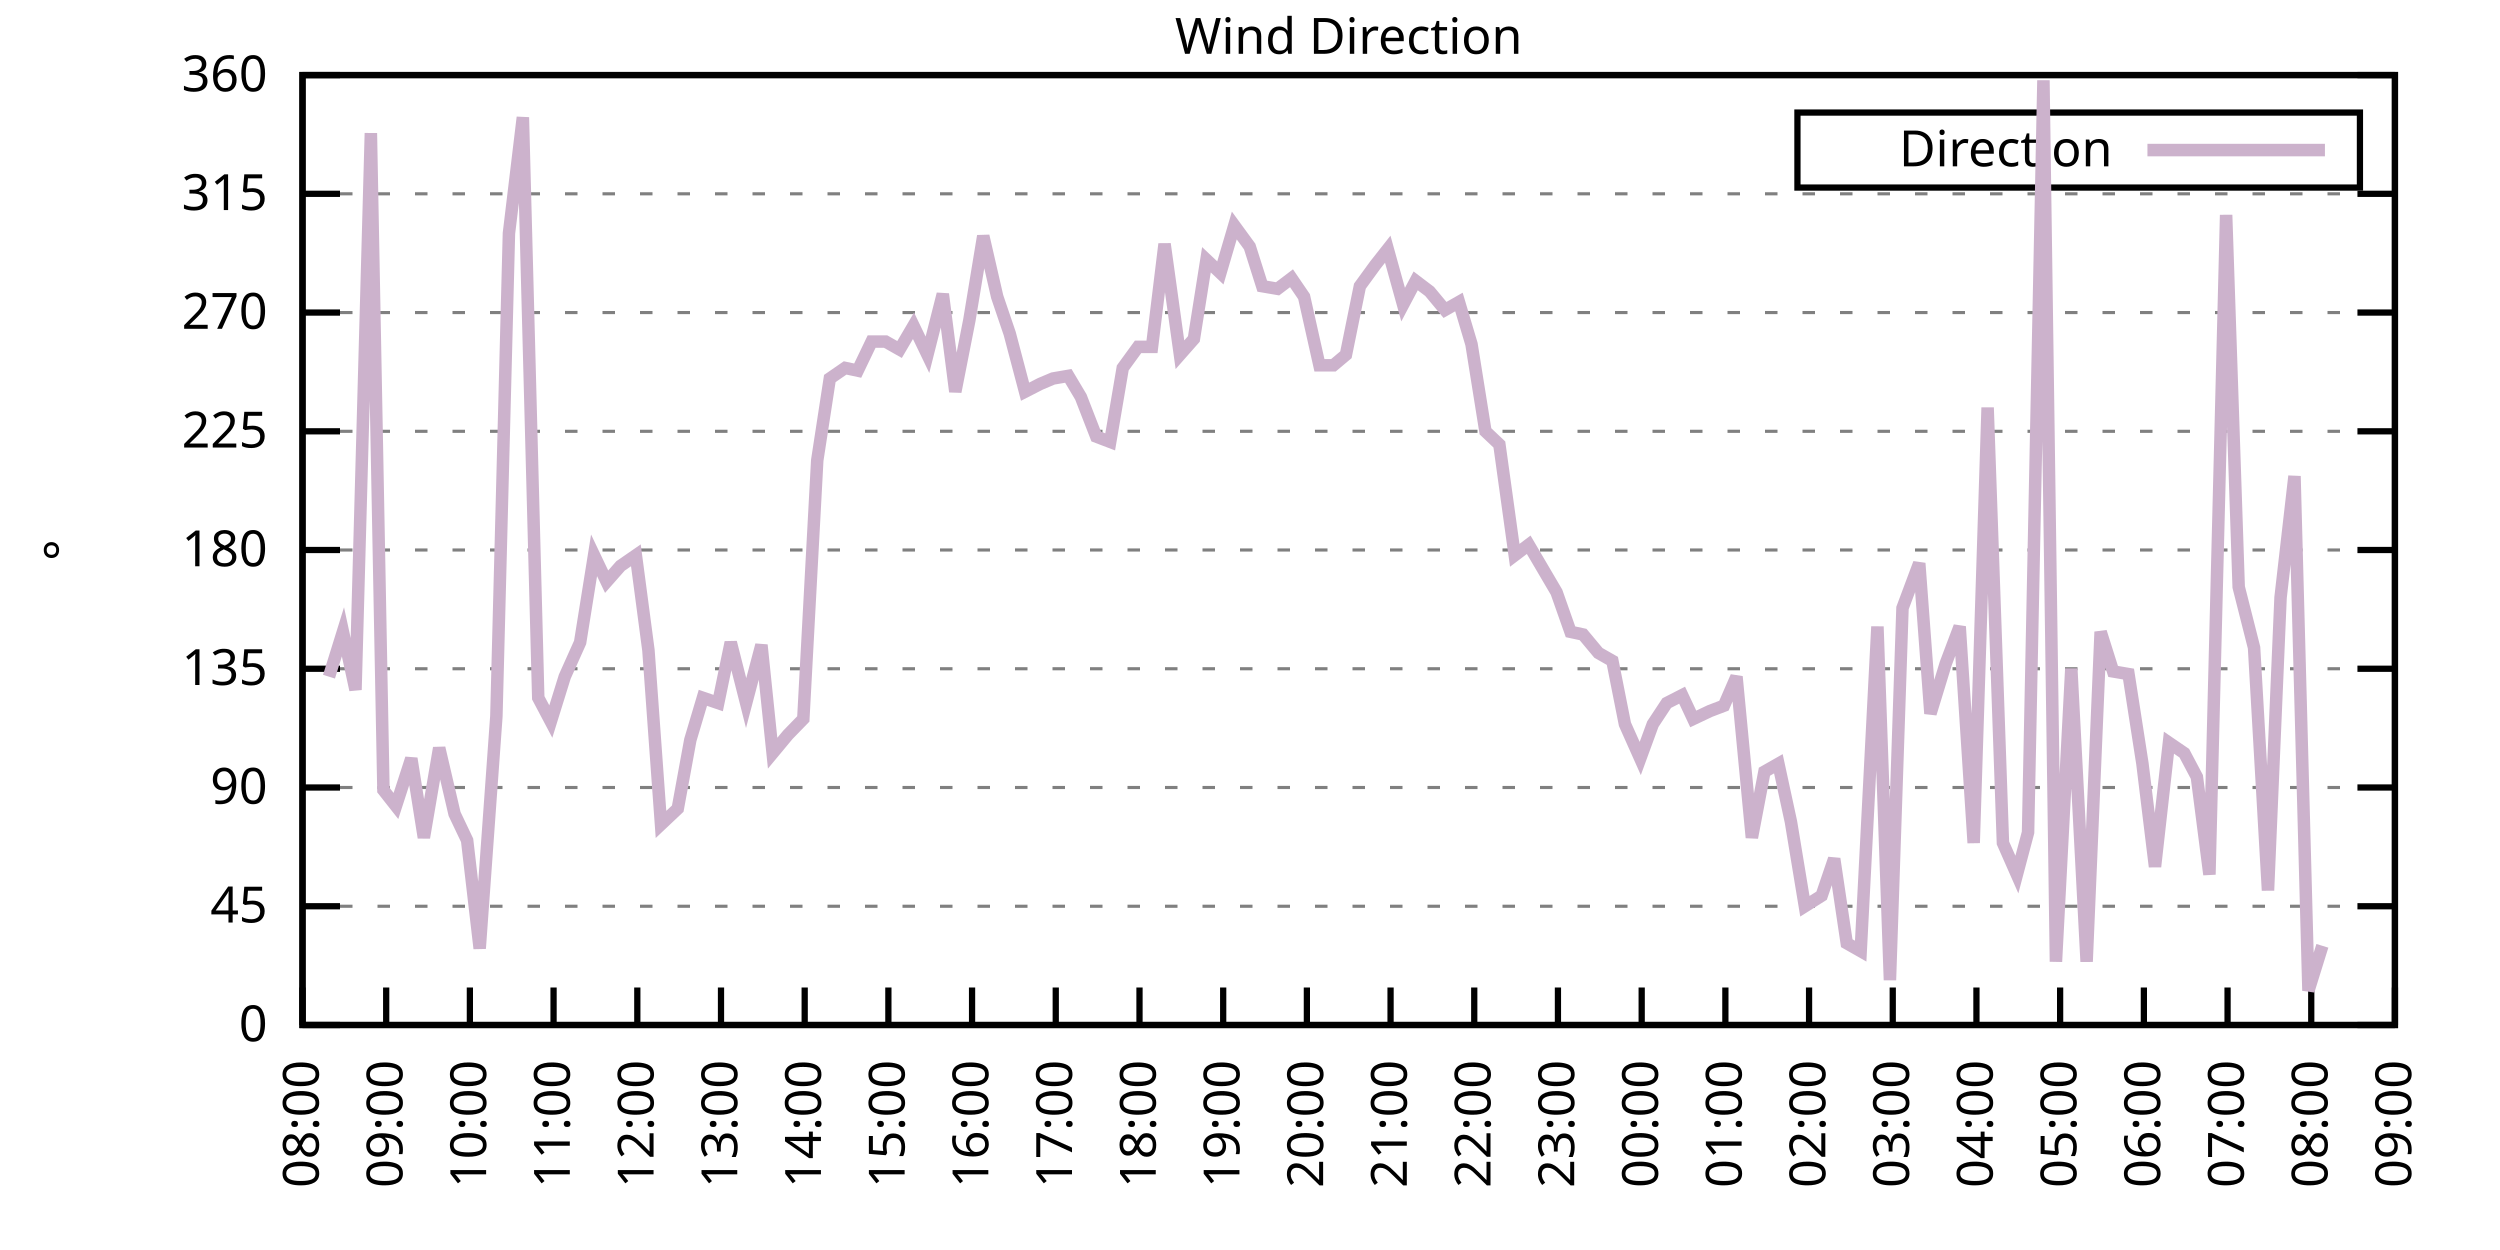
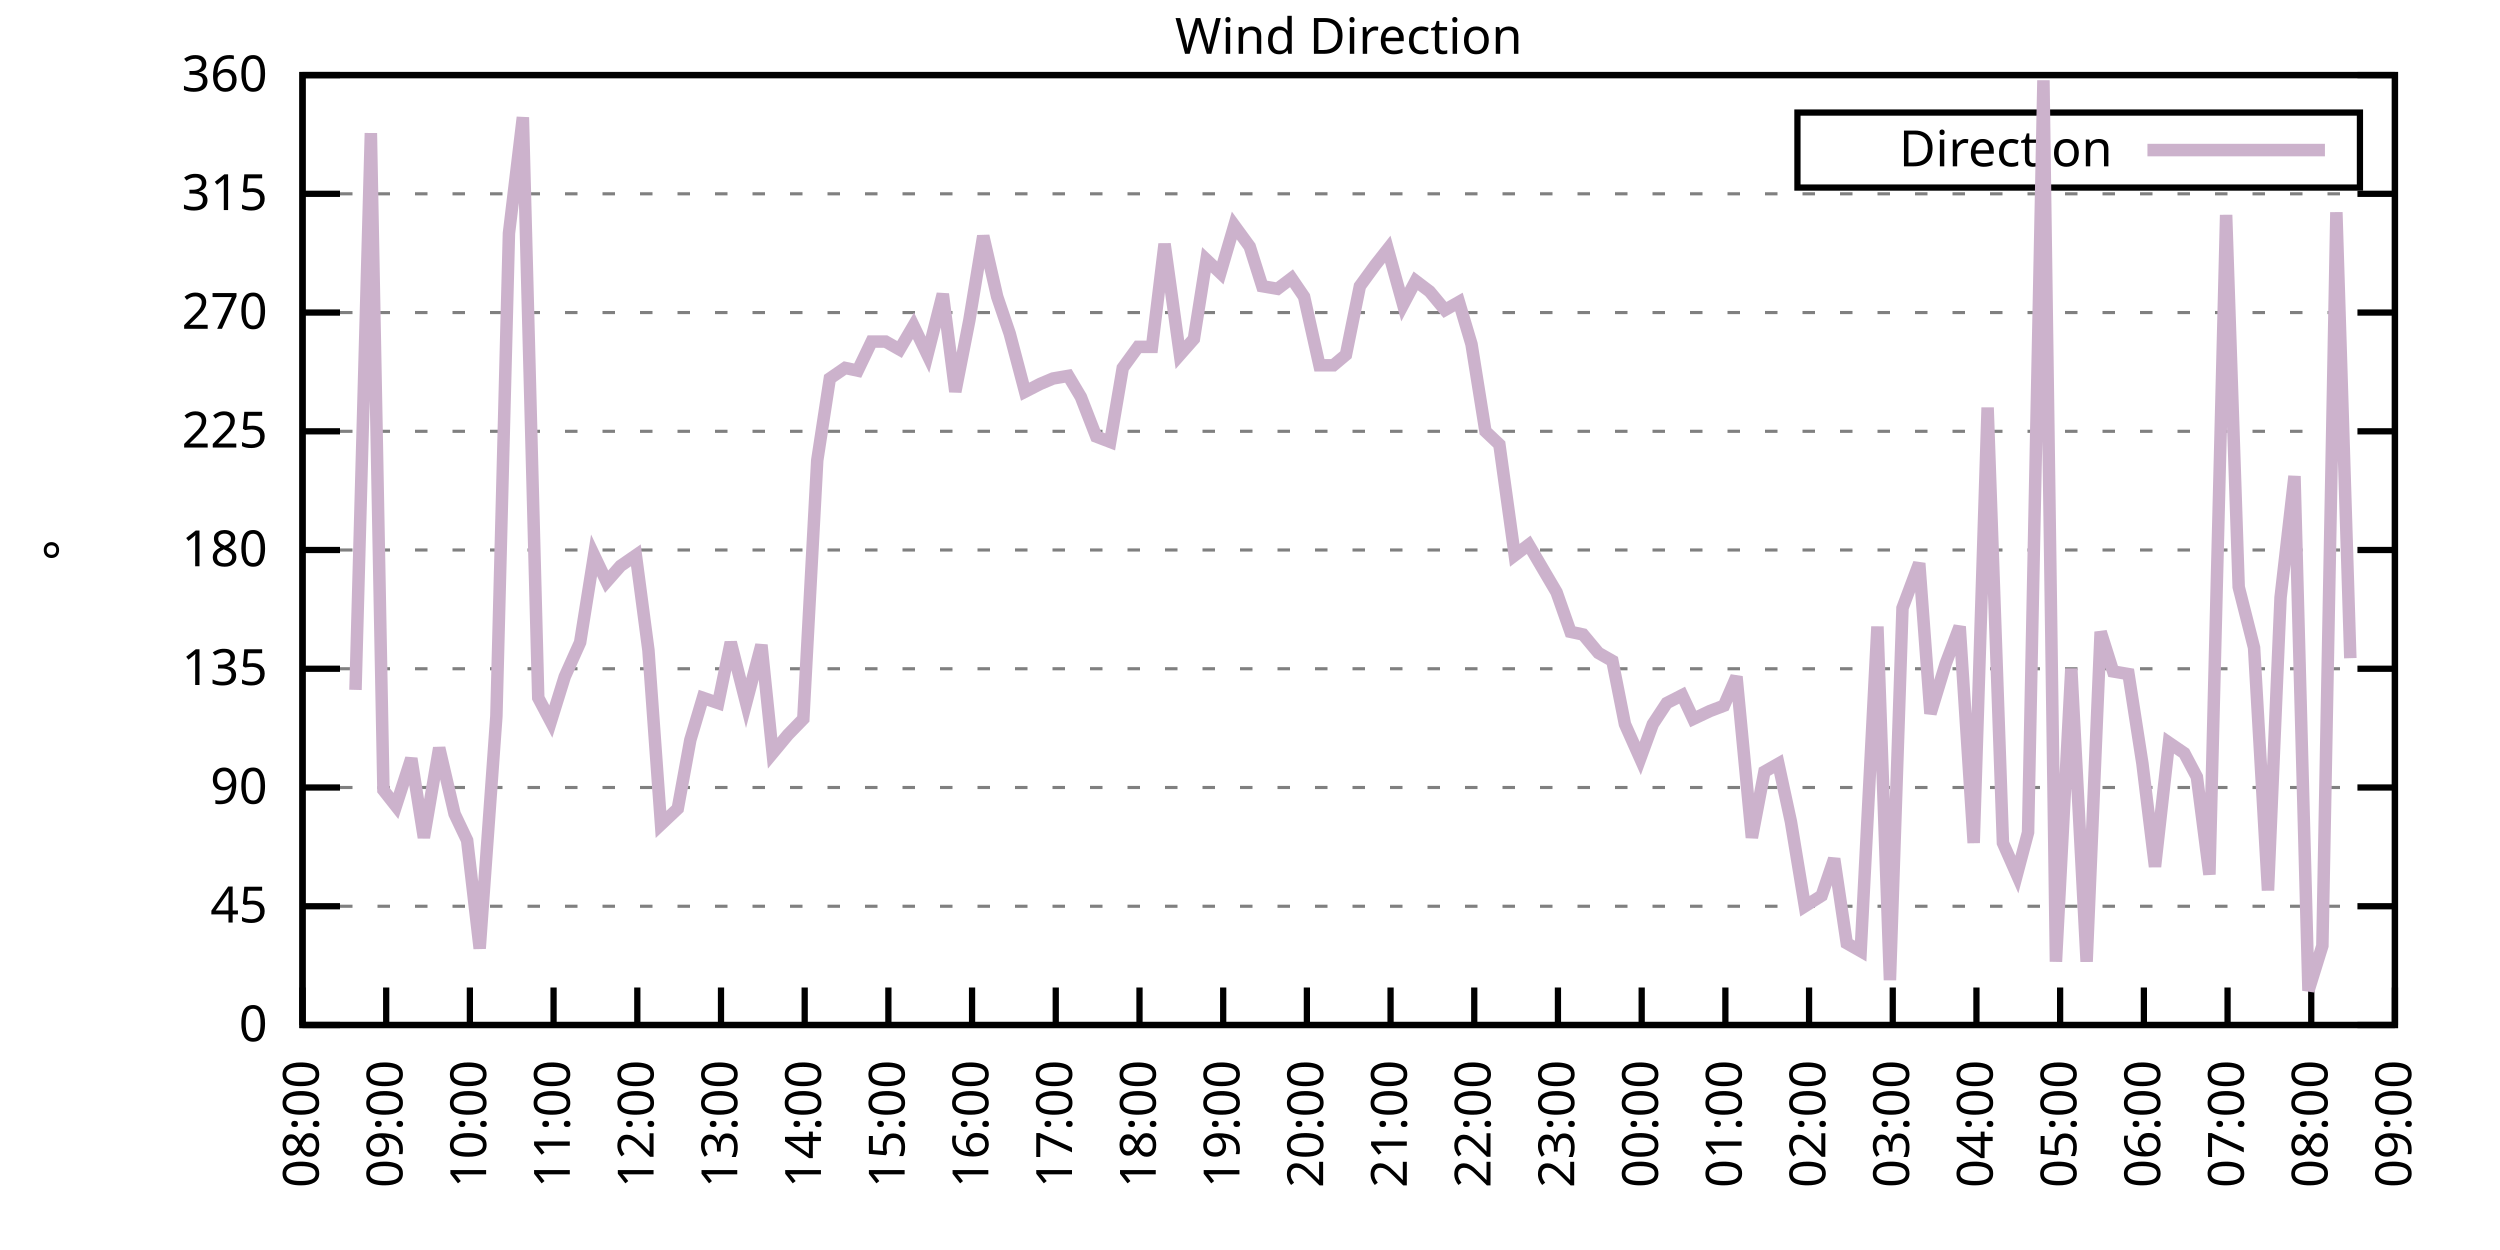
<svg xmlns="http://www.w3.org/2000/svg" xmlns:xlink="http://www.w3.org/1999/xlink" width="400" height="200" viewBox="0 0 400 200">
  <g id="gnuplot_canvas">
    <rect x="0" y="0" width="400" height="200" fill="none" />
    <defs>
      <circle id="gpDot" r="0.5" stroke-width="0.5" stroke="currentColor" />
      <path id="gpPt0" stroke-width="0.333" stroke="currentColor" d="M-1,0 h2 M0,-1 v2" />
      <path id="gpPt1" stroke-width="0.333" stroke="currentColor" d="M-1,-1 L1,1 M1,-1 L-1,1" />
      <path id="gpPt2" stroke-width="0.333" stroke="currentColor" d="M-1,0 L1,0 M0,-1 L0,1 M-1,-1 L1,1 M-1,1 L1,-1" />
      <rect id="gpPt3" stroke-width="0.333" stroke="currentColor" x="-1" y="-1" width="2" height="2" />
      <rect id="gpPt4" stroke-width="0.333" stroke="currentColor" fill="currentColor" x="-1" y="-1" width="2" height="2" />
      <circle id="gpPt5" stroke-width="0.333" stroke="currentColor" cx="0" cy="0" r="1" />
      <use xlink:href="#gpPt5" id="gpPt6" fill="currentColor" stroke="none" />
      <path id="gpPt7" stroke-width="0.333" stroke="currentColor" d="M0,-1.33 L-1.33,0.67 L1.33,0.67 z" />
      <use xlink:href="#gpPt7" id="gpPt8" fill="currentColor" stroke="none" />
      <use xlink:href="#gpPt7" id="gpPt9" stroke="currentColor" transform="rotate(180)" />
      <use xlink:href="#gpPt9" id="gpPt10" fill="currentColor" stroke="none" />
      <use xlink:href="#gpPt3" id="gpPt11" stroke="currentColor" transform="rotate(45)" />
      <use xlink:href="#gpPt11" id="gpPt12" fill="currentColor" stroke="none" />
      <path id="gpPt13" stroke-width="0.333" stroke="currentColor" d="M0,1.330 L1.265,0.411 L0.782,-1.067 L-0.782,-1.076 L-1.265,0.411 z" />
      <use xlink:href="#gpPt13" id="gpPt14" fill="currentColor" stroke="none" />
      <filter id="textbox" filterUnits="objectBoundingBox" x="0" y="0" height="1" width="1">
        <feFlood flood-color="white" flood-opacity="1" result="bgnd" />
        <feComposite in="SourceGraphic" in2="bgnd" operator="atop" />
      </filter>
      <filter id="greybox" filterUnits="objectBoundingBox" x="0" y="0" height="1" width="1">
        <feFlood flood-color="lightgrey" flood-opacity="1" result="grey" />
        <feComposite in="SourceGraphic" in2="grey" operator="atop" />
      </filter>
    </defs>
    <g fill="none" color="white" stroke="currentColor" stroke-width="1.00" stroke-linecap="butt" stroke-linejoin="miter">
</g>
    <g fill="none" color="black" stroke="currentColor" stroke-width="1.00" stroke-linecap="butt" stroke-linejoin="miter">
      <g stroke="none" shape-rendering="crispEdges">
        <polygon fill="rgb(255, 255, 255)" points="48.40,164.00 383.18,164.00 383.18,12.02 48.40,12.02 " />
      </g>
    </g>
    <g fill="none" color="black" stroke="currentColor" stroke-width="1.00" stroke-linecap="butt" stroke-linejoin="miter">
</g>
    <g fill="none" color="black" stroke="black" stroke-width="0.50" stroke-linecap="butt" stroke-linejoin="miter">
</g>
    <g fill="none" color="gray" stroke="currentColor" stroke-width="0.50" stroke-linecap="butt" stroke-linejoin="miter">
      <path stroke="gray" stroke-dasharray="2,4" class="gridline" d="M48.40,164.00 L383.19,164.00  " />
    </g>
    <g fill="none" color="gray" stroke="gray" stroke-width="1.00" stroke-linecap="butt" stroke-linejoin="miter">
</g>
    <g fill="none" color="black" stroke="currentColor" stroke-width="1.00" stroke-linecap="butt" stroke-linejoin="miter">
      <path stroke="black" d="M48.40,164.00 L54.40,164.00 M383.19,164.00 L377.19,164.00  " />
      <g transform="translate(42.80,166.60)" stroke="none" fill="black" font-family="Sans" font-size="8.00" text-anchor="end">
        <text>
          <tspan font-family="Sans"> 0</tspan>
        </text>
      </g>
    </g>
    <g fill="none" color="black" stroke="currentColor" stroke-width="1.00" stroke-linecap="butt" stroke-linejoin="miter">
</g>
    <g fill="none" color="black" stroke="black" stroke-width="0.50" stroke-linecap="butt" stroke-linejoin="miter">
</g>
    <g fill="none" color="gray" stroke="currentColor" stroke-width="0.50" stroke-linecap="butt" stroke-linejoin="miter">
      <path stroke="gray" stroke-dasharray="2,4" class="gridline" d="M48.40,145.00 L383.19,145.00  " />
    </g>
    <g fill="none" color="gray" stroke="gray" stroke-width="1.00" stroke-linecap="butt" stroke-linejoin="miter">
</g>
    <g fill="none" color="black" stroke="currentColor" stroke-width="1.00" stroke-linecap="butt" stroke-linejoin="miter">
      <path stroke="black" d="M48.40,145.00 L54.40,145.00 M383.19,145.00 L377.19,145.00  " />
      <g transform="translate(42.80,147.60)" stroke="none" fill="black" font-family="Sans" font-size="8.00" text-anchor="end">
        <text>
          <tspan font-family="Sans"> 45</tspan>
        </text>
      </g>
    </g>
    <g fill="none" color="black" stroke="currentColor" stroke-width="1.00" stroke-linecap="butt" stroke-linejoin="miter">
</g>
    <g fill="none" color="black" stroke="black" stroke-width="0.50" stroke-linecap="butt" stroke-linejoin="miter">
</g>
    <g fill="none" color="gray" stroke="currentColor" stroke-width="0.50" stroke-linecap="butt" stroke-linejoin="miter">
      <path stroke="gray" stroke-dasharray="2,4" class="gridline" d="M48.40,126.00 L383.19,126.00  " />
    </g>
    <g fill="none" color="gray" stroke="gray" stroke-width="1.00" stroke-linecap="butt" stroke-linejoin="miter">
</g>
    <g fill="none" color="black" stroke="currentColor" stroke-width="1.00" stroke-linecap="butt" stroke-linejoin="miter">
      <path stroke="black" d="M48.40,126.00 L54.40,126.00 M383.19,126.00 L377.19,126.00  " />
      <g transform="translate(42.80,128.60)" stroke="none" fill="black" font-family="Sans" font-size="8.00" text-anchor="end">
        <text>
          <tspan font-family="Sans"> 90</tspan>
        </text>
      </g>
    </g>
    <g fill="none" color="black" stroke="currentColor" stroke-width="1.00" stroke-linecap="butt" stroke-linejoin="miter">
</g>
    <g fill="none" color="black" stroke="black" stroke-width="0.50" stroke-linecap="butt" stroke-linejoin="miter">
</g>
    <g fill="none" color="gray" stroke="currentColor" stroke-width="0.50" stroke-linecap="butt" stroke-linejoin="miter">
      <path stroke="gray" stroke-dasharray="2,4" class="gridline" d="M48.40,107.00 L383.19,107.00  " />
    </g>
    <g fill="none" color="gray" stroke="gray" stroke-width="1.00" stroke-linecap="butt" stroke-linejoin="miter">
</g>
    <g fill="none" color="black" stroke="currentColor" stroke-width="1.00" stroke-linecap="butt" stroke-linejoin="miter">
      <path stroke="black" d="M48.40,107.00 L54.40,107.00 M383.19,107.00 L377.19,107.00  " />
      <g transform="translate(42.80,109.60)" stroke="none" fill="black" font-family="Sans" font-size="8.00" text-anchor="end">
        <text>
          <tspan font-family="Sans"> 135</tspan>
        </text>
      </g>
    </g>
    <g fill="none" color="black" stroke="currentColor" stroke-width="1.00" stroke-linecap="butt" stroke-linejoin="miter">
</g>
    <g fill="none" color="black" stroke="black" stroke-width="0.50" stroke-linecap="butt" stroke-linejoin="miter">
</g>
    <g fill="none" color="gray" stroke="currentColor" stroke-width="0.50" stroke-linecap="butt" stroke-linejoin="miter">
      <path stroke="gray" stroke-dasharray="2,4" class="gridline" d="M48.40,88.00 L383.19,88.00  " />
    </g>
    <g fill="none" color="gray" stroke="gray" stroke-width="1.00" stroke-linecap="butt" stroke-linejoin="miter">
</g>
    <g fill="none" color="black" stroke="currentColor" stroke-width="1.00" stroke-linecap="butt" stroke-linejoin="miter">
      <path stroke="black" d="M48.40,88.00 L54.40,88.00 M383.19,88.00 L377.19,88.00  " />
      <g transform="translate(42.80,90.60)" stroke="none" fill="black" font-family="Sans" font-size="8.00" text-anchor="end">
        <text>
          <tspan font-family="Sans"> 180</tspan>
        </text>
      </g>
    </g>
    <g fill="none" color="black" stroke="currentColor" stroke-width="1.00" stroke-linecap="butt" stroke-linejoin="miter">
</g>
    <g fill="none" color="black" stroke="black" stroke-width="0.50" stroke-linecap="butt" stroke-linejoin="miter">
</g>
    <g fill="none" color="gray" stroke="currentColor" stroke-width="0.50" stroke-linecap="butt" stroke-linejoin="miter">
      <path stroke="gray" stroke-dasharray="2,4" class="gridline" d="M48.40,69.01 L383.19,69.01  " />
    </g>
    <g fill="none" color="gray" stroke="gray" stroke-width="1.00" stroke-linecap="butt" stroke-linejoin="miter">
</g>
    <g fill="none" color="black" stroke="currentColor" stroke-width="1.00" stroke-linecap="butt" stroke-linejoin="miter">
      <path stroke="black" d="M48.40,69.01 L54.40,69.01 M383.19,69.01 L377.19,69.01  " />
      <g transform="translate(42.80,71.61)" stroke="none" fill="black" font-family="Sans" font-size="8.00" text-anchor="end">
        <text>
          <tspan font-family="Sans"> 225</tspan>
        </text>
      </g>
    </g>
    <g fill="none" color="black" stroke="currentColor" stroke-width="1.00" stroke-linecap="butt" stroke-linejoin="miter">
</g>
    <g fill="none" color="black" stroke="black" stroke-width="0.50" stroke-linecap="butt" stroke-linejoin="miter">
</g>
    <g fill="none" color="gray" stroke="currentColor" stroke-width="0.50" stroke-linecap="butt" stroke-linejoin="miter">
      <path stroke="gray" stroke-dasharray="2,4" class="gridline" d="M48.40,50.01 L383.19,50.01  " />
    </g>
    <g fill="none" color="gray" stroke="gray" stroke-width="1.00" stroke-linecap="butt" stroke-linejoin="miter">
</g>
    <g fill="none" color="black" stroke="currentColor" stroke-width="1.00" stroke-linecap="butt" stroke-linejoin="miter">
      <path stroke="black" d="M48.40,50.01 L54.40,50.01 M383.19,50.01 L377.19,50.01  " />
      <g transform="translate(42.80,52.61)" stroke="none" fill="black" font-family="Sans" font-size="8.00" text-anchor="end">
        <text>
          <tspan font-family="Sans"> 270</tspan>
        </text>
      </g>
    </g>
    <g fill="none" color="black" stroke="currentColor" stroke-width="1.00" stroke-linecap="butt" stroke-linejoin="miter">
</g>
    <g fill="none" color="black" stroke="black" stroke-width="0.50" stroke-linecap="butt" stroke-linejoin="miter">
</g>
    <g fill="none" color="gray" stroke="currentColor" stroke-width="0.50" stroke-linecap="butt" stroke-linejoin="miter">
      <path stroke="gray" stroke-dasharray="2,4" class="gridline" d="M48.40,31.01 L383.19,31.01  " />
    </g>
    <g fill="none" color="gray" stroke="gray" stroke-width="1.00" stroke-linecap="butt" stroke-linejoin="miter">
</g>
    <g fill="none" color="black" stroke="currentColor" stroke-width="1.00" stroke-linecap="butt" stroke-linejoin="miter">
      <path stroke="black" d="M48.40,31.01 L54.40,31.01 M383.19,31.01 L377.19,31.01  " />
      <g transform="translate(42.80,33.61)" stroke="none" fill="black" font-family="Sans" font-size="8.00" text-anchor="end">
        <text>
          <tspan font-family="Sans"> 315</tspan>
        </text>
      </g>
    </g>
    <g fill="none" color="black" stroke="currentColor" stroke-width="1.00" stroke-linecap="butt" stroke-linejoin="miter">
</g>
    <g fill="none" color="black" stroke="black" stroke-width="0.50" stroke-linecap="butt" stroke-linejoin="miter">
</g>
    <g fill="none" color="gray" stroke="currentColor" stroke-width="0.50" stroke-linecap="butt" stroke-linejoin="miter">
      <path stroke="gray" stroke-dasharray="2,4" class="gridline" d="M48.40,12.01 L383.19,12.01  " />
    </g>
    <g fill="none" color="gray" stroke="gray" stroke-width="1.00" stroke-linecap="butt" stroke-linejoin="miter">
</g>
    <g fill="none" color="black" stroke="currentColor" stroke-width="1.00" stroke-linecap="butt" stroke-linejoin="miter">
      <path stroke="black" d="M48.40,12.01 L54.40,12.01 M383.19,12.01 L377.19,12.01  " />
      <g transform="translate(42.80,14.61)" stroke="none" fill="black" font-family="Sans" font-size="8.00" text-anchor="end">
        <text>
          <tspan font-family="Sans"> 360</tspan>
        </text>
      </g>
    </g>
    <g fill="none" color="black" stroke="currentColor" stroke-width="1.00" stroke-linecap="butt" stroke-linejoin="miter">
      <path stroke="black" d="M48.40,164.00 L48.40,158.00  " />
      <g transform="translate(51.00,169.60) rotate(270.00)" stroke="none" fill="black" font-family="Sans" font-size="8.00" text-anchor="end">
        <text>
          <tspan font-family="Sans">08:00</tspan>
        </text>
      </g>
    </g>
    <g fill="none" color="black" stroke="currentColor" stroke-width="1.00" stroke-linecap="butt" stroke-linejoin="miter">
      <path stroke="black" d="M61.79,164.00 L61.79,158.00  " />
      <g transform="translate(64.39,169.60) rotate(270.00)" stroke="none" fill="black" font-family="Sans" font-size="8.00" text-anchor="end">
        <text>
          <tspan font-family="Sans">09:00</tspan>
        </text>
      </g>
    </g>
    <g fill="none" color="black" stroke="currentColor" stroke-width="1.00" stroke-linecap="butt" stroke-linejoin="miter">
      <path stroke="black" d="M75.18,164.00 L75.18,158.00  " />
      <g transform="translate(77.78,169.60) rotate(270.00)" stroke="none" fill="black" font-family="Sans" font-size="8.00" text-anchor="end">
        <text>
          <tspan font-family="Sans">10:00</tspan>
        </text>
      </g>
    </g>
    <g fill="none" color="black" stroke="currentColor" stroke-width="1.00" stroke-linecap="butt" stroke-linejoin="miter">
      <path stroke="black" d="M88.57,164.00 L88.57,158.00  " />
      <g transform="translate(91.17,169.60) rotate(270.00)" stroke="none" fill="black" font-family="Sans" font-size="8.00" text-anchor="end">
        <text>
          <tspan font-family="Sans">11:00</tspan>
        </text>
      </g>
    </g>
    <g fill="none" color="black" stroke="currentColor" stroke-width="1.00" stroke-linecap="butt" stroke-linejoin="miter">
      <path stroke="black" d="M101.97,164.00 L101.97,158.00  " />
      <g transform="translate(104.57,169.60) rotate(270.00)" stroke="none" fill="black" font-family="Sans" font-size="8.00" text-anchor="end">
        <text>
          <tspan font-family="Sans">12:00</tspan>
        </text>
      </g>
    </g>
    <g fill="none" color="black" stroke="currentColor" stroke-width="1.00" stroke-linecap="butt" stroke-linejoin="miter">
      <path stroke="black" d="M115.36,164.00 L115.36,158.00  " />
      <g transform="translate(117.96,169.60) rotate(270.00)" stroke="none" fill="black" font-family="Sans" font-size="8.00" text-anchor="end">
        <text>
          <tspan font-family="Sans">13:00</tspan>
        </text>
      </g>
    </g>
    <g fill="none" color="black" stroke="currentColor" stroke-width="1.00" stroke-linecap="butt" stroke-linejoin="miter">
      <path stroke="black" d="M128.75,164.00 L128.75,158.00  " />
      <g transform="translate(131.35,169.60) rotate(270.00)" stroke="none" fill="black" font-family="Sans" font-size="8.00" text-anchor="end">
        <text>
          <tspan font-family="Sans">14:00</tspan>
        </text>
      </g>
    </g>
    <g fill="none" color="black" stroke="currentColor" stroke-width="1.00" stroke-linecap="butt" stroke-linejoin="miter">
      <path stroke="black" d="M142.14,164.00 L142.14,158.00  " />
      <g transform="translate(144.74,169.60) rotate(270.00)" stroke="none" fill="black" font-family="Sans" font-size="8.00" text-anchor="end">
        <text>
          <tspan font-family="Sans">15:00</tspan>
        </text>
      </g>
    </g>
    <g fill="none" color="black" stroke="currentColor" stroke-width="1.00" stroke-linecap="butt" stroke-linejoin="miter">
      <path stroke="black" d="M155.53,164.00 L155.53,158.00  " />
      <g transform="translate(158.13,169.60) rotate(270.00)" stroke="none" fill="black" font-family="Sans" font-size="8.00" text-anchor="end">
        <text>
          <tspan font-family="Sans">16:00</tspan>
        </text>
      </g>
    </g>
    <g fill="none" color="black" stroke="currentColor" stroke-width="1.00" stroke-linecap="butt" stroke-linejoin="miter">
      <path stroke="black" d="M168.92,164.00 L168.92,158.00  " />
      <g transform="translate(171.52,169.60) rotate(270.00)" stroke="none" fill="black" font-family="Sans" font-size="8.00" text-anchor="end">
        <text>
          <tspan font-family="Sans">17:00</tspan>
        </text>
      </g>
    </g>
    <g fill="none" color="black" stroke="currentColor" stroke-width="1.00" stroke-linecap="butt" stroke-linejoin="miter">
      <path stroke="black" d="M182.32,164.00 L182.32,158.00  " />
      <g transform="translate(184.92,169.60) rotate(270.00)" stroke="none" fill="black" font-family="Sans" font-size="8.00" text-anchor="end">
        <text>
          <tspan font-family="Sans">18:00</tspan>
        </text>
      </g>
    </g>
    <g fill="none" color="black" stroke="currentColor" stroke-width="1.00" stroke-linecap="butt" stroke-linejoin="miter">
      <path stroke="black" d="M195.71,164.00 L195.71,158.00  " />
      <g transform="translate(198.31,169.60) rotate(270.00)" stroke="none" fill="black" font-family="Sans" font-size="8.00" text-anchor="end">
        <text>
          <tspan font-family="Sans">19:00</tspan>
        </text>
      </g>
    </g>
    <g fill="none" color="black" stroke="currentColor" stroke-width="1.00" stroke-linecap="butt" stroke-linejoin="miter">
      <path stroke="black" d="M209.10,164.00 L209.10,158.00  " />
      <g transform="translate(211.70,169.60) rotate(270.00)" stroke="none" fill="black" font-family="Sans" font-size="8.00" text-anchor="end">
        <text>
          <tspan font-family="Sans">20:00</tspan>
        </text>
      </g>
    </g>
    <g fill="none" color="black" stroke="currentColor" stroke-width="1.00" stroke-linecap="butt" stroke-linejoin="miter">
      <path stroke="black" d="M222.49,164.00 L222.49,158.00  " />
      <g transform="translate(225.09,169.60) rotate(270.00)" stroke="none" fill="black" font-family="Sans" font-size="8.00" text-anchor="end">
        <text>
          <tspan font-family="Sans">21:00</tspan>
        </text>
      </g>
    </g>
    <g fill="none" color="black" stroke="currentColor" stroke-width="1.00" stroke-linecap="butt" stroke-linejoin="miter">
      <path stroke="black" d="M235.88,164.00 L235.88,158.00  " />
      <g transform="translate(238.48,169.60) rotate(270.00)" stroke="none" fill="black" font-family="Sans" font-size="8.00" text-anchor="end">
        <text>
          <tspan font-family="Sans">22:00</tspan>
        </text>
      </g>
    </g>
    <g fill="none" color="black" stroke="currentColor" stroke-width="1.00" stroke-linecap="butt" stroke-linejoin="miter">
      <path stroke="black" d="M249.27,164.00 L249.27,158.00  " />
      <g transform="translate(251.87,169.60) rotate(270.00)" stroke="none" fill="black" font-family="Sans" font-size="8.00" text-anchor="end">
        <text>
          <tspan font-family="Sans">23:00</tspan>
        </text>
      </g>
    </g>
    <g fill="none" color="black" stroke="currentColor" stroke-width="1.00" stroke-linecap="butt" stroke-linejoin="miter">
      <path stroke="black" d="M262.67,164.00 L262.67,158.00  " />
      <g transform="translate(265.27,169.60) rotate(270.00)" stroke="none" fill="black" font-family="Sans" font-size="8.00" text-anchor="end">
        <text>
          <tspan font-family="Sans">00:00</tspan>
        </text>
      </g>
    </g>
    <g fill="none" color="black" stroke="currentColor" stroke-width="1.00" stroke-linecap="butt" stroke-linejoin="miter">
      <path stroke="black" d="M276.06,164.00 L276.06,158.00  " />
      <g transform="translate(278.66,169.60) rotate(270.00)" stroke="none" fill="black" font-family="Sans" font-size="8.00" text-anchor="end">
        <text>
          <tspan font-family="Sans">01:00</tspan>
        </text>
      </g>
    </g>
    <g fill="none" color="black" stroke="currentColor" stroke-width="1.00" stroke-linecap="butt" stroke-linejoin="miter">
      <path stroke="black" d="M289.45,164.00 L289.45,158.00  " />
      <g transform="translate(292.05,169.60) rotate(270.00)" stroke="none" fill="black" font-family="Sans" font-size="8.00" text-anchor="end">
        <text>
          <tspan font-family="Sans">02:00</tspan>
        </text>
      </g>
    </g>
    <g fill="none" color="black" stroke="currentColor" stroke-width="1.00" stroke-linecap="butt" stroke-linejoin="miter">
      <path stroke="black" d="M302.84,164.00 L302.84,158.00  " />
      <g transform="translate(305.44,169.60) rotate(270.00)" stroke="none" fill="black" font-family="Sans" font-size="8.00" text-anchor="end">
        <text>
          <tspan font-family="Sans">03:00</tspan>
        </text>
      </g>
    </g>
    <g fill="none" color="black" stroke="currentColor" stroke-width="1.00" stroke-linecap="butt" stroke-linejoin="miter">
      <path stroke="black" d="M316.23,164.00 L316.23,158.00  " />
      <g transform="translate(318.83,169.60) rotate(270.00)" stroke="none" fill="black" font-family="Sans" font-size="8.00" text-anchor="end">
        <text>
          <tspan font-family="Sans">04:00</tspan>
        </text>
      </g>
    </g>
    <g fill="none" color="black" stroke="currentColor" stroke-width="1.00" stroke-linecap="butt" stroke-linejoin="miter">
      <path stroke="black" d="M329.62,164.00 L329.62,158.00  " />
      <g transform="translate(332.22,169.60) rotate(270.00)" stroke="none" fill="black" font-family="Sans" font-size="8.00" text-anchor="end">
        <text>
          <tspan font-family="Sans">05:00</tspan>
        </text>
      </g>
    </g>
    <g fill="none" color="black" stroke="currentColor" stroke-width="1.00" stroke-linecap="butt" stroke-linejoin="miter">
      <path stroke="black" d="M343.02,164.00 L343.02,158.00  " />
      <g transform="translate(345.62,169.60) rotate(270.00)" stroke="none" fill="black" font-family="Sans" font-size="8.00" text-anchor="end">
        <text>
          <tspan font-family="Sans">06:00</tspan>
        </text>
      </g>
    </g>
    <g fill="none" color="black" stroke="currentColor" stroke-width="1.00" stroke-linecap="butt" stroke-linejoin="miter">
      <path stroke="black" d="M356.41,164.00 L356.41,158.00  " />
      <g transform="translate(359.01,169.60) rotate(270.00)" stroke="none" fill="black" font-family="Sans" font-size="8.00" text-anchor="end">
        <text>
          <tspan font-family="Sans">07:00</tspan>
        </text>
      </g>
    </g>
    <g fill="none" color="black" stroke="currentColor" stroke-width="1.00" stroke-linecap="butt" stroke-linejoin="miter">
      <path stroke="black" d="M369.80,164.00 L369.80,158.00  " />
      <g transform="translate(372.40,169.60) rotate(270.00)" stroke="none" fill="black" font-family="Sans" font-size="8.00" text-anchor="end">
        <text>
          <tspan font-family="Sans">08:00</tspan>
        </text>
      </g>
    </g>
    <g fill="none" color="black" stroke="currentColor" stroke-width="1.00" stroke-linecap="butt" stroke-linejoin="miter">
      <path stroke="black" d="M383.19,164.00 L383.19,158.00  " />
      <g transform="translate(385.79,169.60) rotate(270.00)" stroke="none" fill="black" font-family="Sans" font-size="8.00" text-anchor="end">
        <text>
          <tspan font-family="Sans">09:00</tspan>
        </text>
      </g>
    </g>
    <g fill="none" color="black" stroke="currentColor" stroke-width="1.00" stroke-linecap="butt" stroke-linejoin="miter">
</g>
    <g fill="none" color="black" stroke="currentColor" stroke-width="1.00" stroke-linecap="butt" stroke-linejoin="miter">
      <path stroke="black" d="M48.40,12.01 L48.40,164.00 L383.19,164.00 L383.19,12.01 L48.40,12.01 Z  " />
    </g>
    <g fill="none" color="black" stroke="currentColor" stroke-width="1.00" stroke-linecap="butt" stroke-linejoin="miter">
</g>
    <g fill="none" color="black" stroke="currentColor" stroke-width="1.00" stroke-linecap="butt" stroke-linejoin="miter">
      <path stroke="black" d="M287.59,30.01 L287.59,18.01 L377.59,18.01 L377.59,30.01 L287.59,30.01 Z  " />
    </g>
    <g id="Wind_direction_plot_1">
      <g fill="none" color="white" stroke="black" stroke-width="2.00" stroke-linecap="butt" stroke-linejoin="miter">
</g>
      <g fill="none" color="black" stroke="currentColor" stroke-width="2.00" stroke-linecap="butt" stroke-linejoin="miter">
        <g transform="translate(337.99,26.61)" stroke="none" fill="black" font-family="Sans" font-size="8.00" text-anchor="end">
          <text>
            <tspan font-family="Sans">Direction</tspan>
          </text>
        </g>
      </g>
      <g fill="none" color="black" stroke="currentColor" stroke-width="2.00" stroke-linecap="butt" stroke-linejoin="miter">
-         <path stroke="rgb(204, 178, 204)" d="M343.59,24.01 L371.99,24.01 M52.64,108.27 L54.87,101.09 L56.88,110.38 L59.34,21.30 L61.35,126.42 L63.35,128.96   L65.81,121.36 L67.82,134.02 L70.27,119.67 L72.73,130.22 L74.74,134.45 L76.75,151.76 L79.42,114.60 L81.43,37.34   L83.66,18.77 L86.12,111.65 L88.13,115.45 L90.36,108.27 L92.82,102.78 L95.05,88.85 L97.06,93.07 L99.29,90.54   L101.74,88.85 L103.75,104.05 L105.76,131.91 L108.44,129.38 L110.45,118.40 L112.46,111.65 L114.91,112.49 L116.92,102.78   L119.38,112.49 L121.83,103.20 L123.62,120.51 L126.07,117.56 L128.53,115.03 L130.76,73.65 L132.77,60.56 L135.22,58.87   L137.23,59.30 L139.46,54.65 L141.69,54.65 L143.93,55.92 L146.16,52.12 L148.39,56.76 L150.85,47.05 L152.85,62.67   L155.09,51.27 L157.32,37.76 L159.55,47.47 L161.56,53.39 L164.01,62.67 L166.47,61.41 L168.48,60.56 L170.93,60.14   L172.94,63.52 L175.40,69.85 L177.63,70.70 L179.64,58.87 L182.09,55.50 L184.32,55.50 L186.33,39.03 L188.79,56.76   L191.02,54.23 L193.03,41.56 L195.26,43.67 L197.49,36.08 L199.95,39.45 L201.96,45.79 L204.41,46.21 L206.64,44.52   L208.65,47.47 L211.11,58.45 L213.34,58.45 L215.35,56.76 L217.58,45.79 L220.04,42.41 L222.04,39.87 L224.50,48.74   L226.51,44.94 L228.74,46.63 L231.20,49.59 L233.43,48.32 L235.44,55.07 L237.67,69.01 L239.90,71.12 L242.36,88.85   L244.59,87.16 L246.82,90.96 L249.05,94.76 L251.28,101.09 L253.29,101.52 L255.75,104.47 L257.98,105.74 L259.99,115.87   L262.44,121.36 L264.45,115.87 L266.68,112.49 L269.14,111.23 L270.92,115.03 L273.60,113.76 L275.83,112.91 L277.84,108.27   L280.30,134.02 L282.31,123.47 L284.54,122.20 L286.55,131.49 L288.78,145.00 L291.46,143.31 L293.47,137.40 L295.48,150.91   L297.71,152.18 L300.39,100.25 L302.39,156.82 L304.40,97.29 L307.08,90.12 L308.87,114.18 L311.32,106.16 L313.55,100.25   L315.79,134.87 L318.02,65.21 L320.47,134.87 L322.70,139.93 L324.49,133.18 L326.95,12.85 L328.95,153.87 L331.41,107.00   L333.86,153.87 L336.10,101.09 L338.10,107.43 L340.56,107.85 L342.79,122.20 L344.80,138.67 L347.03,118.83 L349.49,120.51   L351.50,124.31 L353.51,139.93 L356.18,34.39 L358.19,93.92 L360.65,103.63 L362.88,142.47 L364.89,95.60 L367.12,76.18   L369.35,158.51 L371.58,151.33  " />
+         <path stroke="rgb(204, 178, 204)" d="M343.59,24.01 L371.99,24.01 M56.88,110.38 L59.34,21.30 L61.35,126.42 L63.35,128.96 L65.81,121.36 L67.82,134.02   L70.27,119.67 L72.73,130.22 L74.74,134.45 L76.75,151.76 L79.42,114.60 L81.43,37.34 L83.66,18.77 L86.12,111.65   L88.13,115.45 L90.36,108.27 L92.82,102.78 L95.05,88.85 L97.06,93.07 L99.29,90.54 L101.74,88.85 L103.75,104.05   L105.76,131.91 L108.44,129.38 L110.45,118.40 L112.46,111.65 L114.91,112.49 L116.92,102.78 L119.38,112.49 L121.83,103.20   L123.62,120.51 L126.07,117.56 L128.53,115.03 L130.76,73.65 L132.77,60.56 L135.22,58.87 L137.23,59.30 L139.46,54.65   L141.69,54.65 L143.93,55.92 L146.16,52.12 L148.39,56.76 L150.85,47.05 L152.85,62.67 L155.09,51.27 L157.32,37.76   L159.55,47.47 L161.56,53.39 L164.01,62.67 L166.47,61.41 L168.48,60.56 L170.93,60.14 L172.94,63.52 L175.40,69.85   L177.63,70.70 L179.64,58.87 L182.09,55.50 L184.32,55.50 L186.33,39.03 L188.79,56.76 L191.02,54.23 L193.03,41.56   L195.26,43.67 L197.49,36.08 L199.95,39.45 L201.96,45.79 L204.41,46.21 L206.64,44.52 L208.65,47.47 L211.11,58.45   L213.34,58.45 L215.35,56.76 L217.58,45.79 L220.04,42.41 L222.04,39.87 L224.50,48.74 L226.51,44.94 L228.74,46.63   L231.20,49.59 L233.43,48.32 L235.44,55.07 L237.67,69.01 L239.90,71.12 L242.36,88.85 L244.59,87.16 L246.82,90.96   L249.05,94.76 L251.28,101.09 L253.29,101.52 L255.75,104.47 L257.98,105.74 L259.99,115.87 L262.44,121.36 L264.45,115.87   L266.68,112.49 L269.14,111.23 L270.92,115.03 L273.60,113.76 L275.83,112.91 L277.84,108.27 L280.30,134.02 L282.31,123.47   L284.54,122.20 L286.55,131.49 L288.78,145.00 L291.46,143.31 L293.47,137.40 L295.48,150.91 L297.71,152.18 L300.39,100.25   L302.39,156.82 L304.40,97.29 L307.08,90.12 L308.87,114.18 L311.32,106.16 L313.55,100.25 L315.79,134.87 L318.02,65.21   L320.47,134.87 L322.70,139.93 L324.49,133.18 L326.95,12.85 L328.95,153.87 L331.41,107.00 L333.86,153.87 L336.10,101.09   L338.10,107.43 L340.56,107.85 L342.79,122.20 L344.80,138.67 L347.03,118.83 L349.49,120.51 L351.50,124.31 L353.51,139.93   L356.18,34.39 L358.19,93.92 L360.65,103.63 L362.88,142.47 L364.89,95.60 L367.12,76.18 L369.35,158.51 L371.58,151.33   L373.82,33.96 L376.05,105.31  " />
      </g>
    </g>
    <g fill="none" color="black" stroke="currentColor" stroke-width="2.00" stroke-linecap="butt" stroke-linejoin="miter">
</g>
    <g fill="none" color="black" stroke="black" stroke-width="1.00" stroke-linecap="butt" stroke-linejoin="miter">
</g>
    <g fill="none" color="black" stroke="currentColor" stroke-width="1.00" stroke-linecap="butt" stroke-linejoin="miter">
      <path stroke="black" d="M48.40,12.01 L48.40,164.00 L383.19,164.00 L383.19,12.01 L48.40,12.01 Z  " />
      <g transform="translate(12.80,88.01) rotate(270.00)" stroke="none" fill="black" font-family="Sans" font-size="8.00" text-anchor="middle">
        <text>
          <tspan font-family="Sans">°</tspan>
        </text>
      </g>
    </g>
    <g fill="none" color="black" stroke="currentColor" stroke-width="1.00" stroke-linecap="butt" stroke-linejoin="miter">
</g>
    <g fill="none" color="black" stroke="currentColor" stroke-width="1.00" stroke-linecap="butt" stroke-linejoin="miter">
      <g transform="translate(215.79,8.61)" stroke="none" fill="black" font-family="Sans" font-size="8.00" text-anchor="middle">
        <text>
          <tspan font-family="Sans">Wind Direction</tspan>
        </text>
      </g>
    </g>
    <g fill="none" color="black" stroke="currentColor" stroke-width="1.00" stroke-linecap="butt" stroke-linejoin="miter">
</g>
  </g>
</svg>
